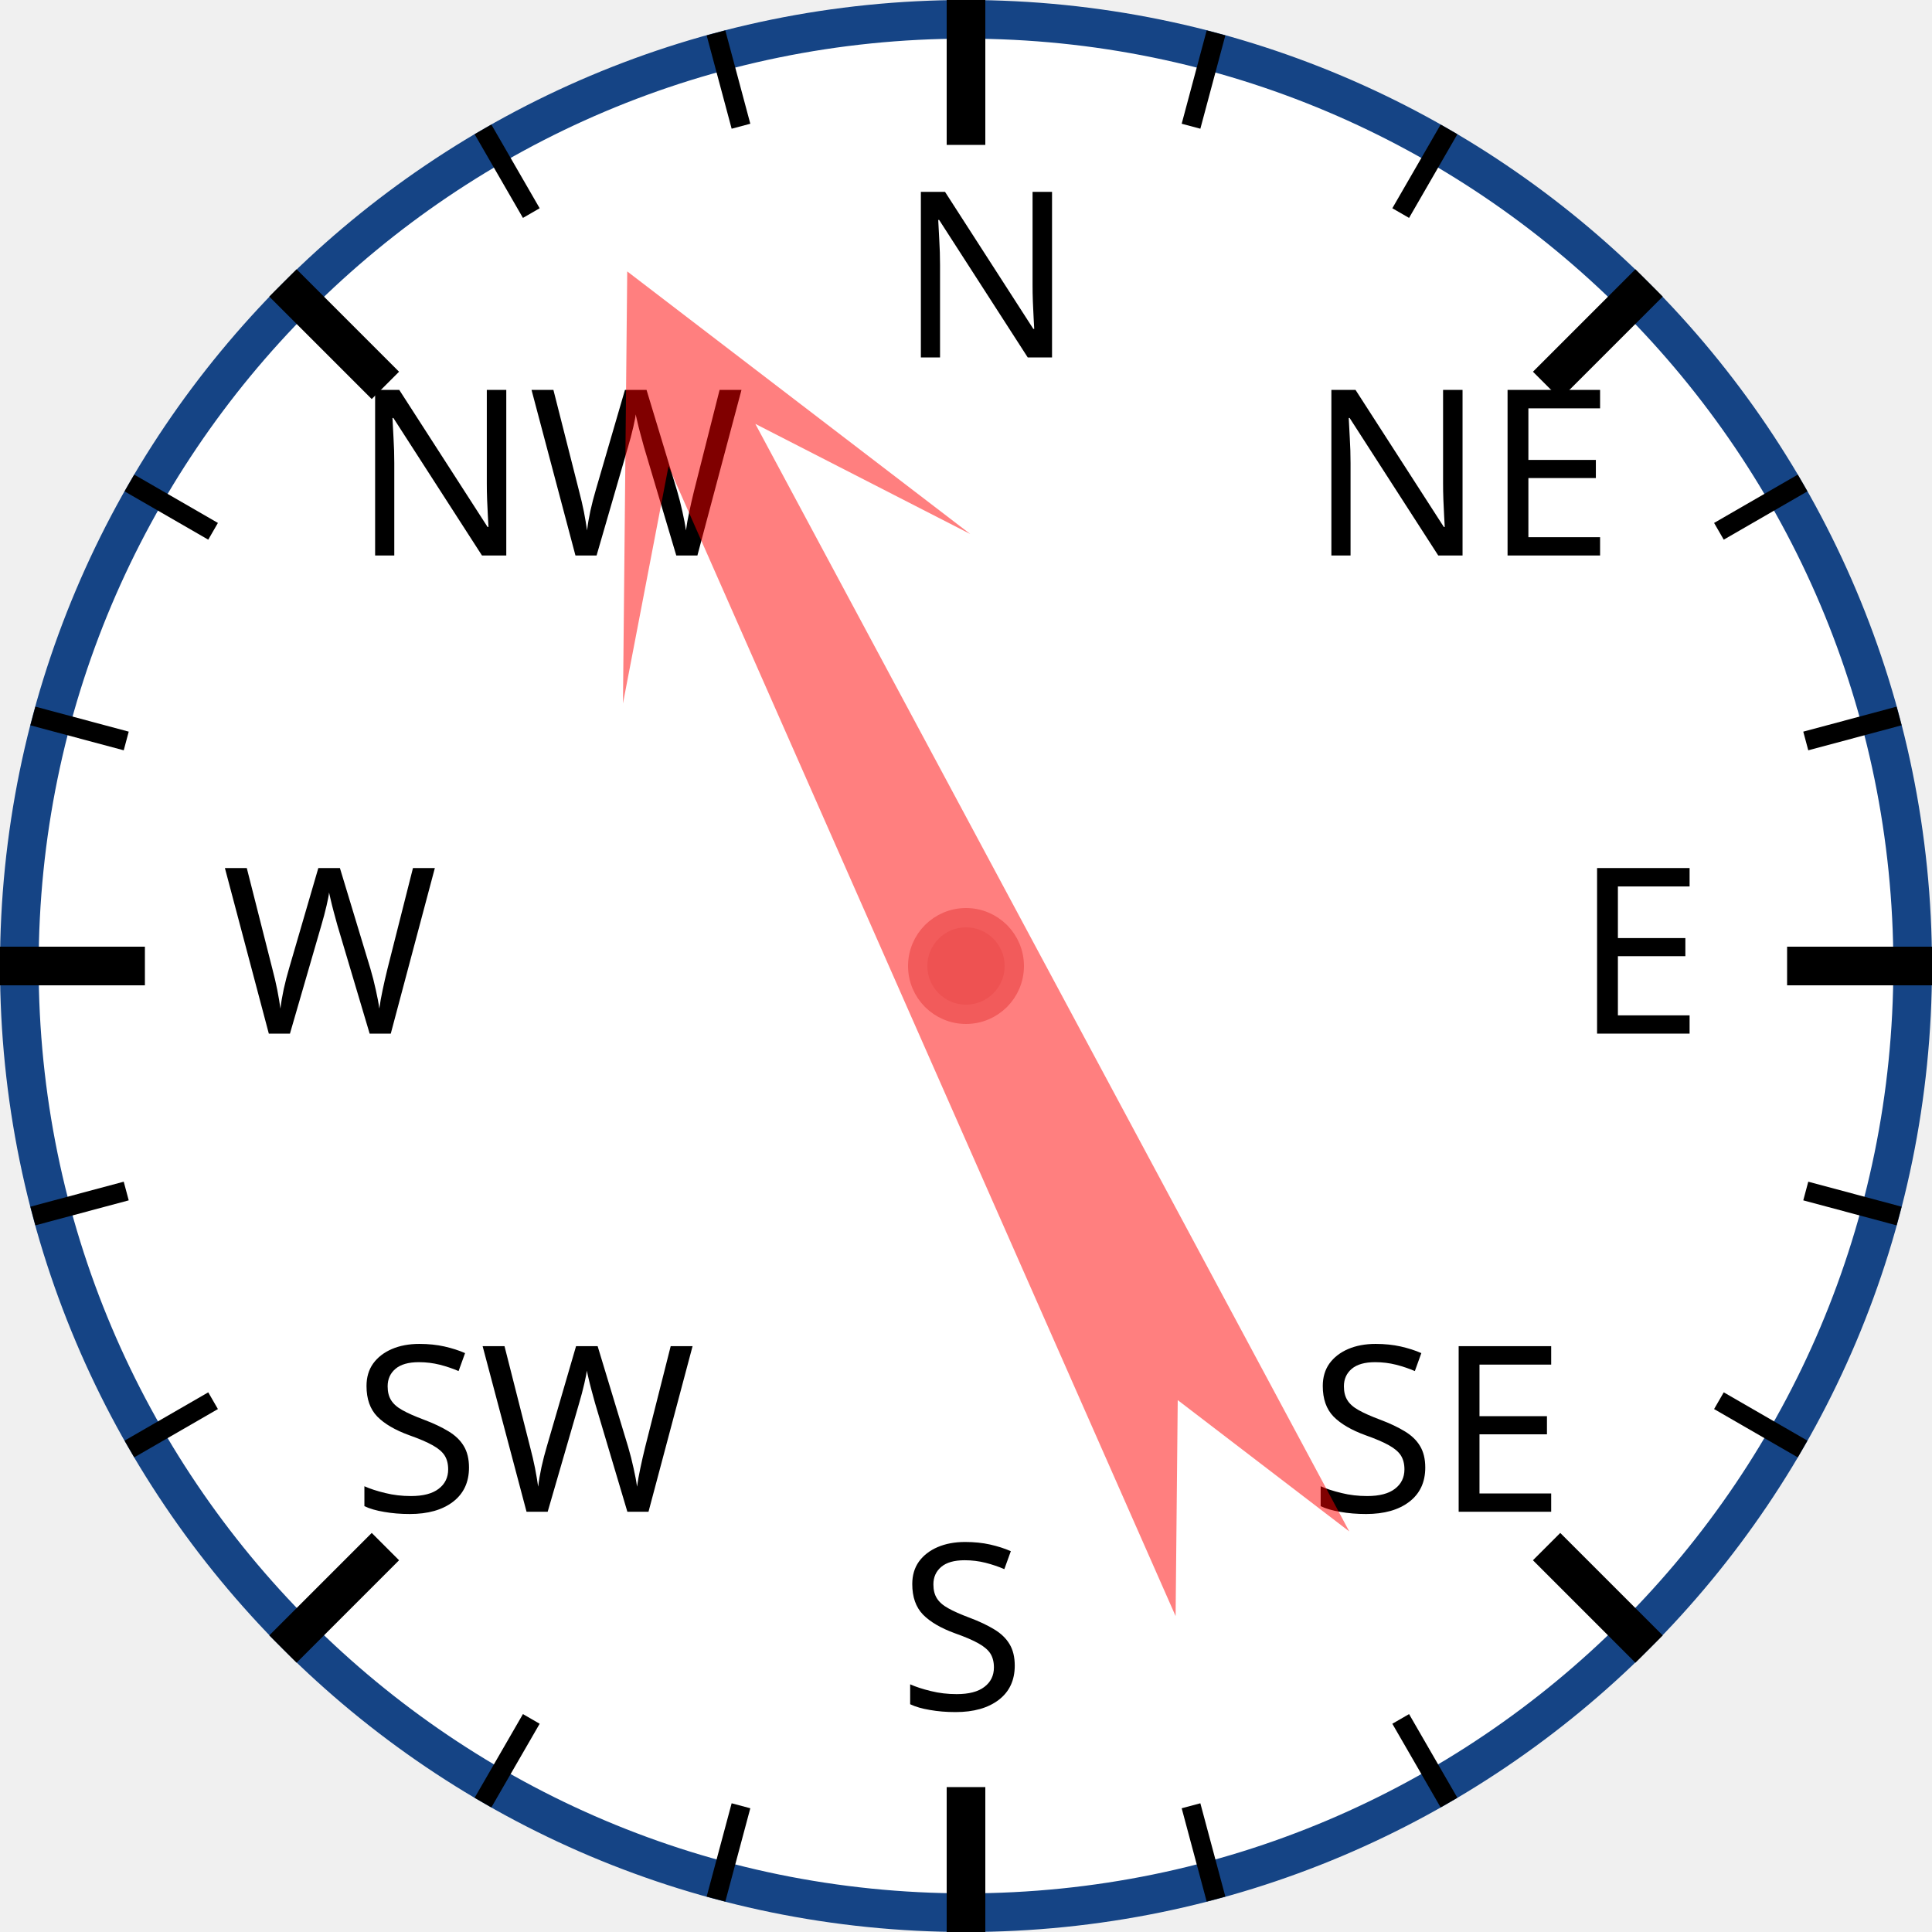
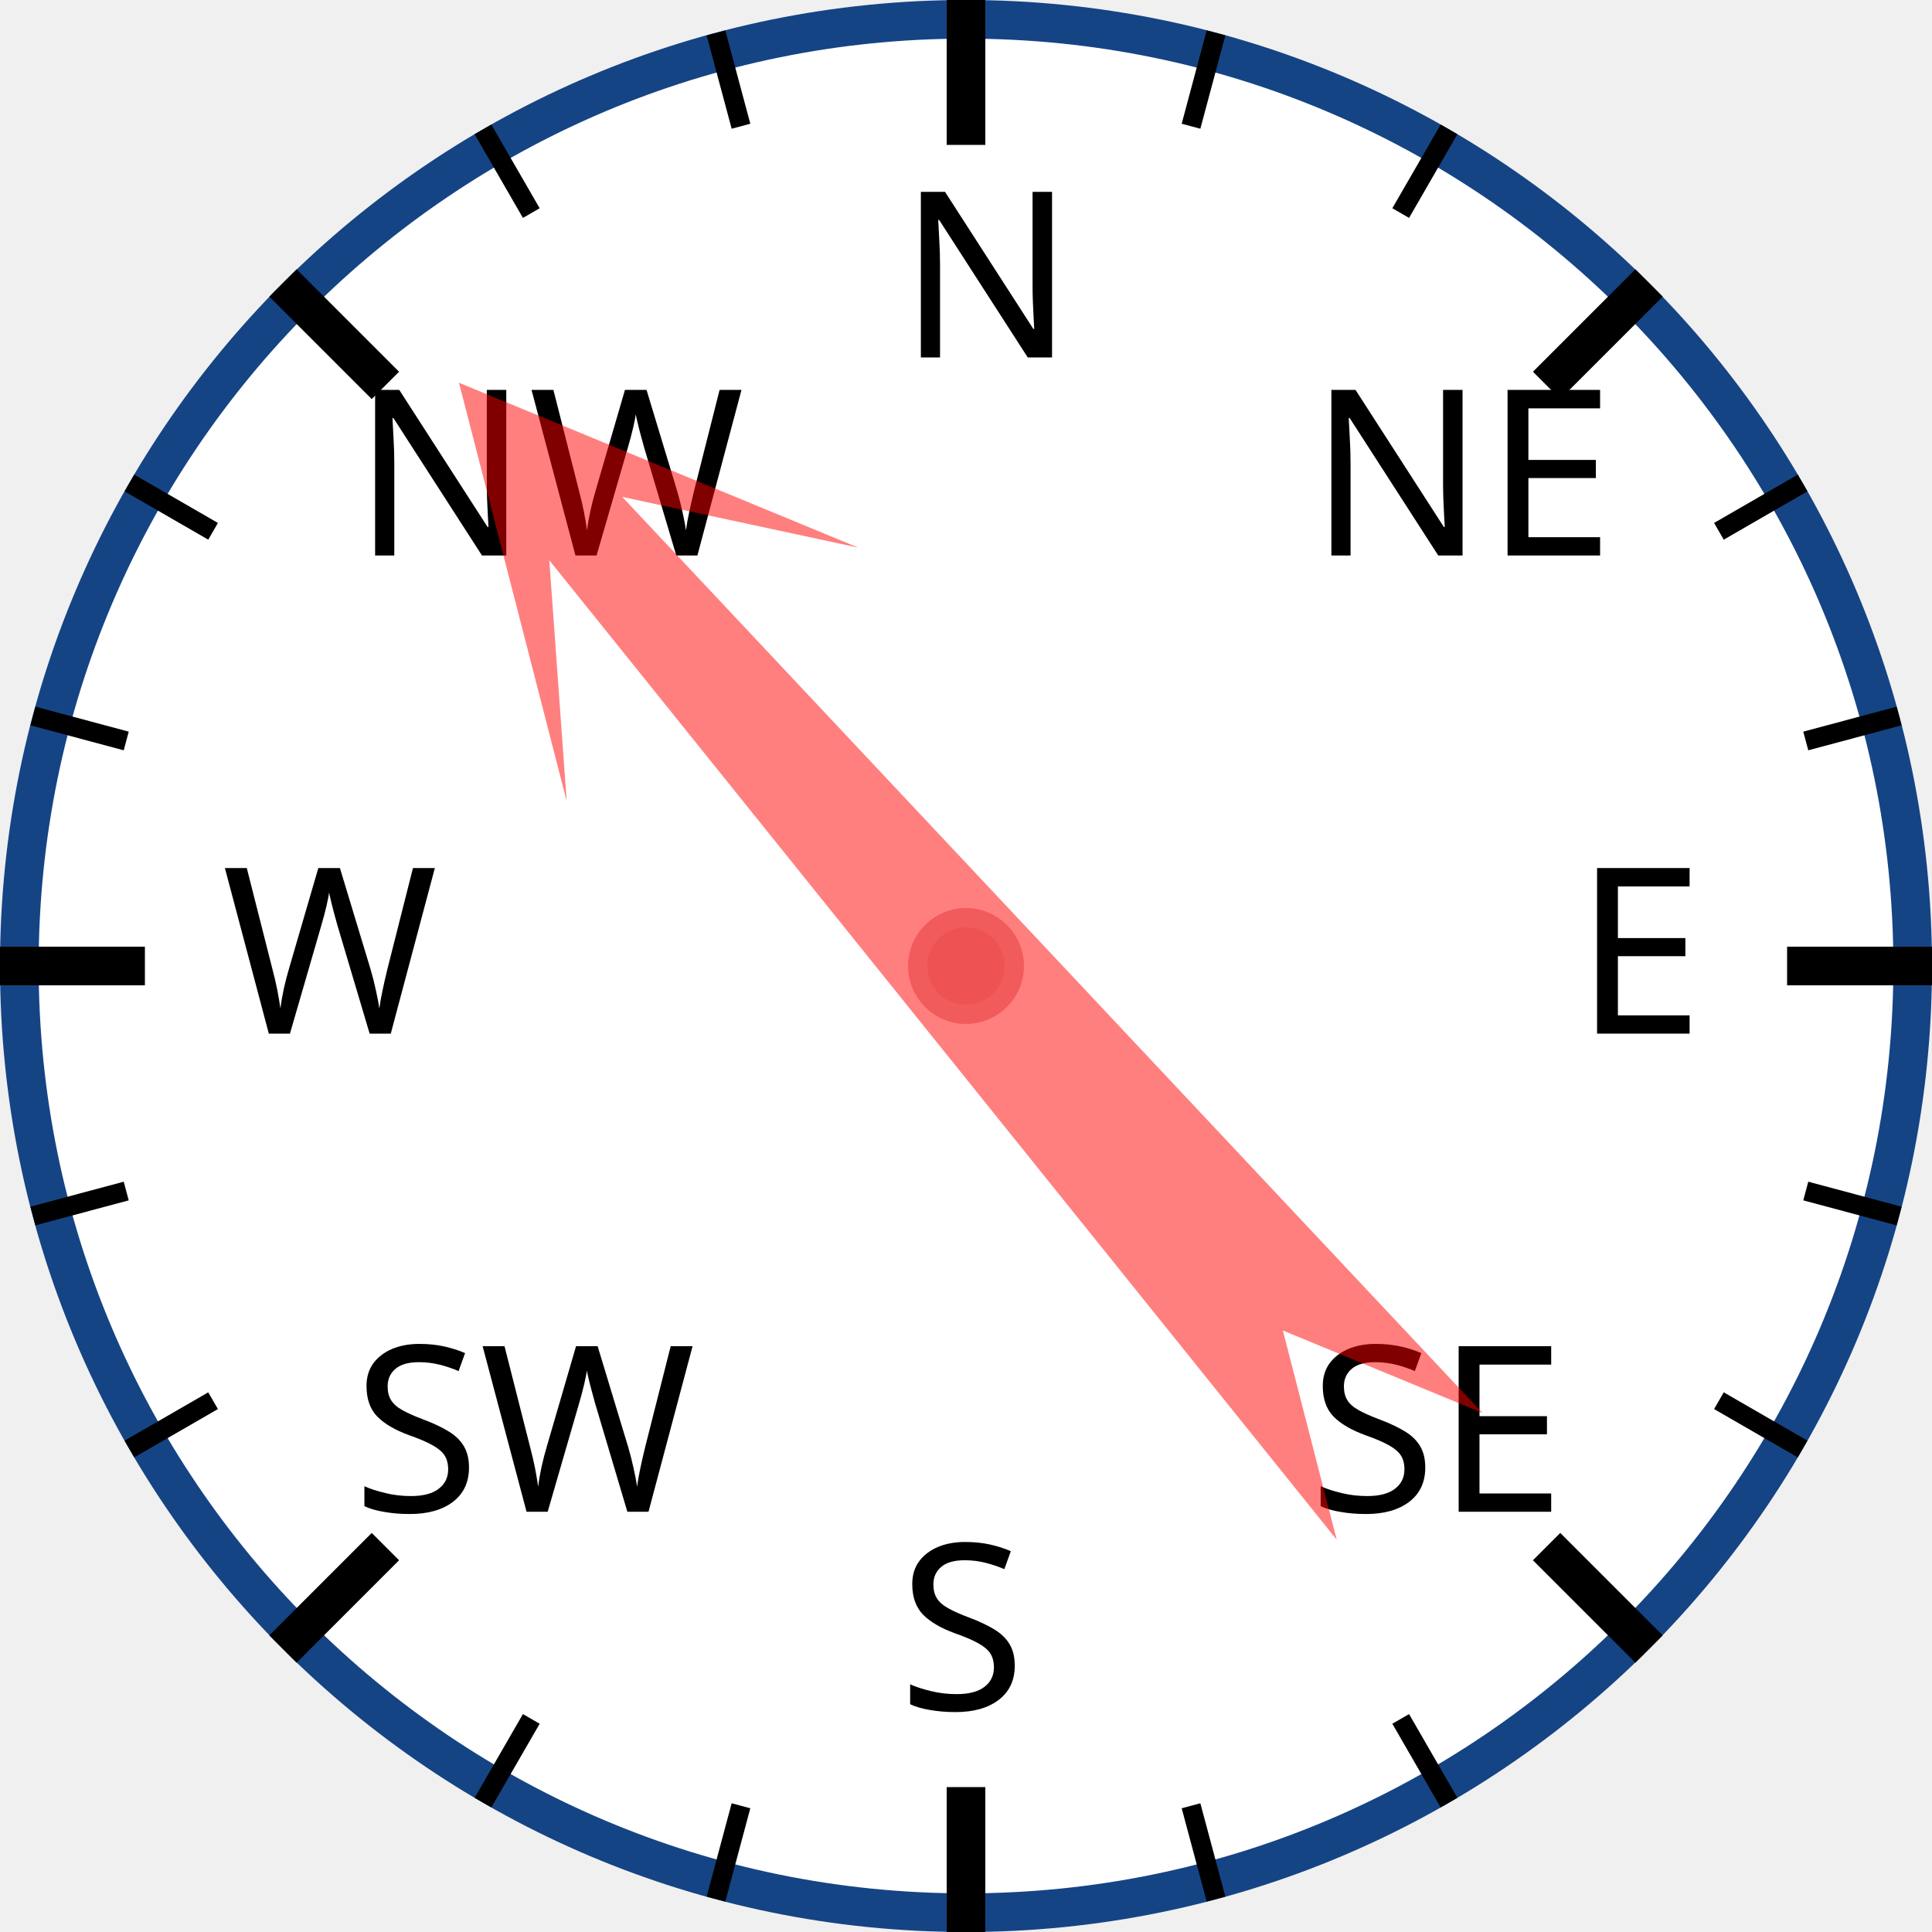
<svg xmlns="http://www.w3.org/2000/svg" width="120px" height="120px" viewBox="0 0 200 200">
  <circle cx="100" cy="100" r="98" style="fill: white; stroke: #154485; stroke-width: 4;" />
  <text x="93.0" y="37.0" style="font-family: sans-serif; font-size: 18pt;">N</text>
  <line x1="100.0" y1="0.0" x2="100.0" y2="15.0" style="stroke: black; stroke-width: 4;" />
  <line x1="74.118" y1="3.407" x2="76.706" y2="13.067" style="stroke: black; stroke-width: 2;" />
  <line x1="50" y1="13.397" x2="55" y2="22.058" style="stroke: black; stroke-width: 2;" />
  <text x="36.503" y="57.503" style="font-family: sans-serif; font-size: 18pt;">NW</text>
  <line x1="29.289" y1="29.289" x2="39.896" y2="39.896" style="stroke: black; stroke-width: 4;" />
  <line x1="13.397" y1="50" x2="22.058" y2="55" style="stroke: black; stroke-width: 2;" />
  <line x1="3.407" y1="74.118" x2="13.067" y2="76.706" style="stroke: black; stroke-width: 2;" />
  <text x="23.0" y="107.0" style="font-family: sans-serif; font-size: 18pt;">W</text>
  <line x1="0.0" y1="100.0" x2="15.0" y2="100.0" style="stroke: black; stroke-width: 4;" />
  <line x1="3.407" y1="125.882" x2="13.067" y2="123.294" style="stroke: black; stroke-width: 2;" />
  <line x1="13.397" y1="150" x2="22.058" y2="145" style="stroke: black; stroke-width: 2;" />
  <text x="36.503" y="156.497" style="font-family: sans-serif; font-size: 18pt;">SW</text>
  <line x1="29.289" y1="170.711" x2="39.896" y2="160.104" style="stroke: black; stroke-width: 4;" />
  <line x1="50" y1="186.603" x2="55" y2="177.942" style="stroke: black; stroke-width: 2;" />
  <line x1="74.118" y1="196.593" x2="76.706" y2="186.933" style="stroke: black; stroke-width: 2;" />
  <text x="93" y="177.0" style="font-family: sans-serif; font-size: 18pt;">S</text>
  <line x1="100" y1="200.0" x2="100" y2="185.0" style="stroke: black; stroke-width: 4;" />
  <line x1="125.882" y1="196.593" x2="123.294" y2="186.933" style="stroke: black; stroke-width: 2;" />
  <line x1="150.0" y1="186.603" x2="145.0" y2="177.942" style="stroke: black; stroke-width: 2;" />
  <text x="135.497" y="156.497" style="font-family: sans-serif; font-size: 18pt;">SE</text>
  <line x1="170.711" y1="170.711" x2="160.104" y2="160.104" style="stroke: black; stroke-width: 4;" />
  <line x1="186.603" y1="150" x2="177.942" y2="145" style="stroke: black; stroke-width: 2;" />
  <line x1="196.593" y1="125.882" x2="186.933" y2="123.294" style="stroke: black; stroke-width: 2;" />
  <text x="163.0" y="107" style="font-family: sans-serif; font-size: 18pt;">E</text>
  <line x1="200.0" y1="100" x2="185.0" y2="100" style="stroke: black; stroke-width: 4;" />
  <line x1="196.593" y1="74.118" x2="186.933" y2="76.706" style="stroke: black; stroke-width: 2;" />
  <line x1="186.603" y1="50" x2="177.942" y2="55" style="stroke: black; stroke-width: 2;" />
  <text x="135.497" y="57.503" style="font-family: sans-serif; font-size: 18pt;">NE</text>
  <line x1="170.711" y1="29.289" x2="160.104" y2="39.896" style="stroke: black; stroke-width: 4;" />
  <line x1="150" y1="13.397" x2="145" y2="22.058" style="stroke: black; stroke-width: 2;" />
  <line x1="125.882" y1="3.407" x2="123.294" y2="13.067" style="stroke: black; stroke-width: 2;" />
-   <polygon points="100 20 120 60 105 40 110 170 100 150 90 170 95 40 80 60" style="fill: red; fill-opacity: 0.5;" transform="rotate(334,100,100)" />
+   <polygon points="100 20 120 60 105 40 110 170 100 150 90 170 95 40 80 60" style="fill: red; fill-opacity: 0.5;" transform="rotate(319,100,100)" />
  <circle cx="100" cy="100" r="5" style="fill: #EE5252; stroke: #F25B5B; stroke-width: 2;" />
</svg>
